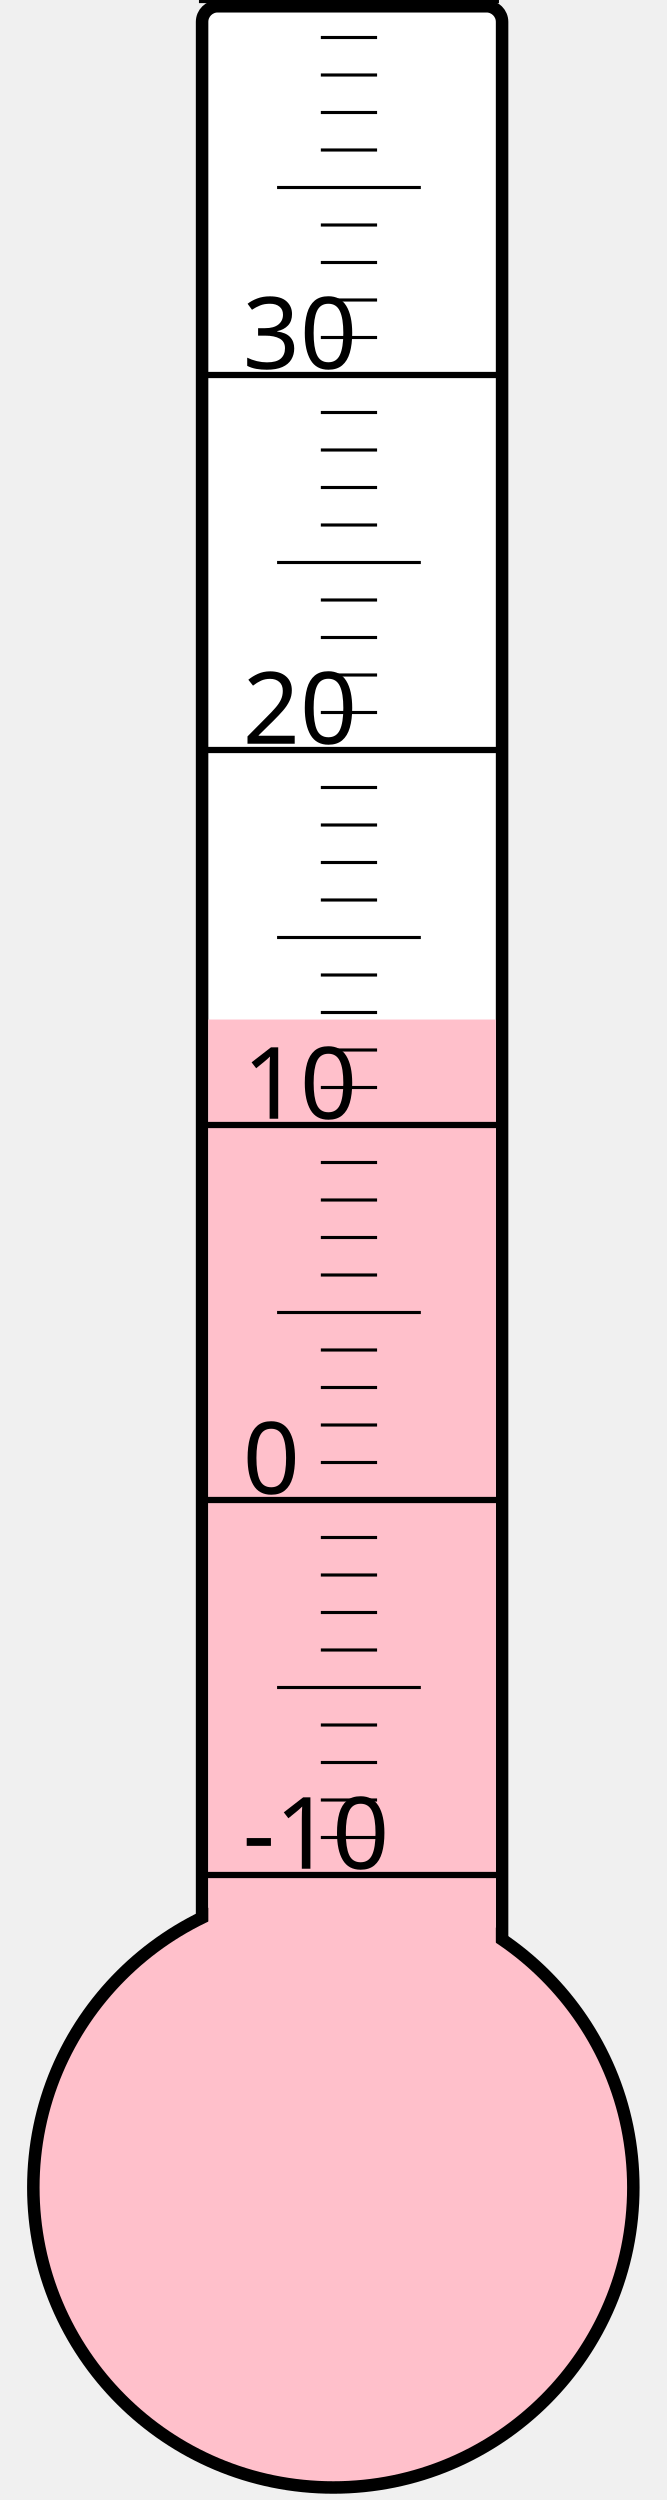
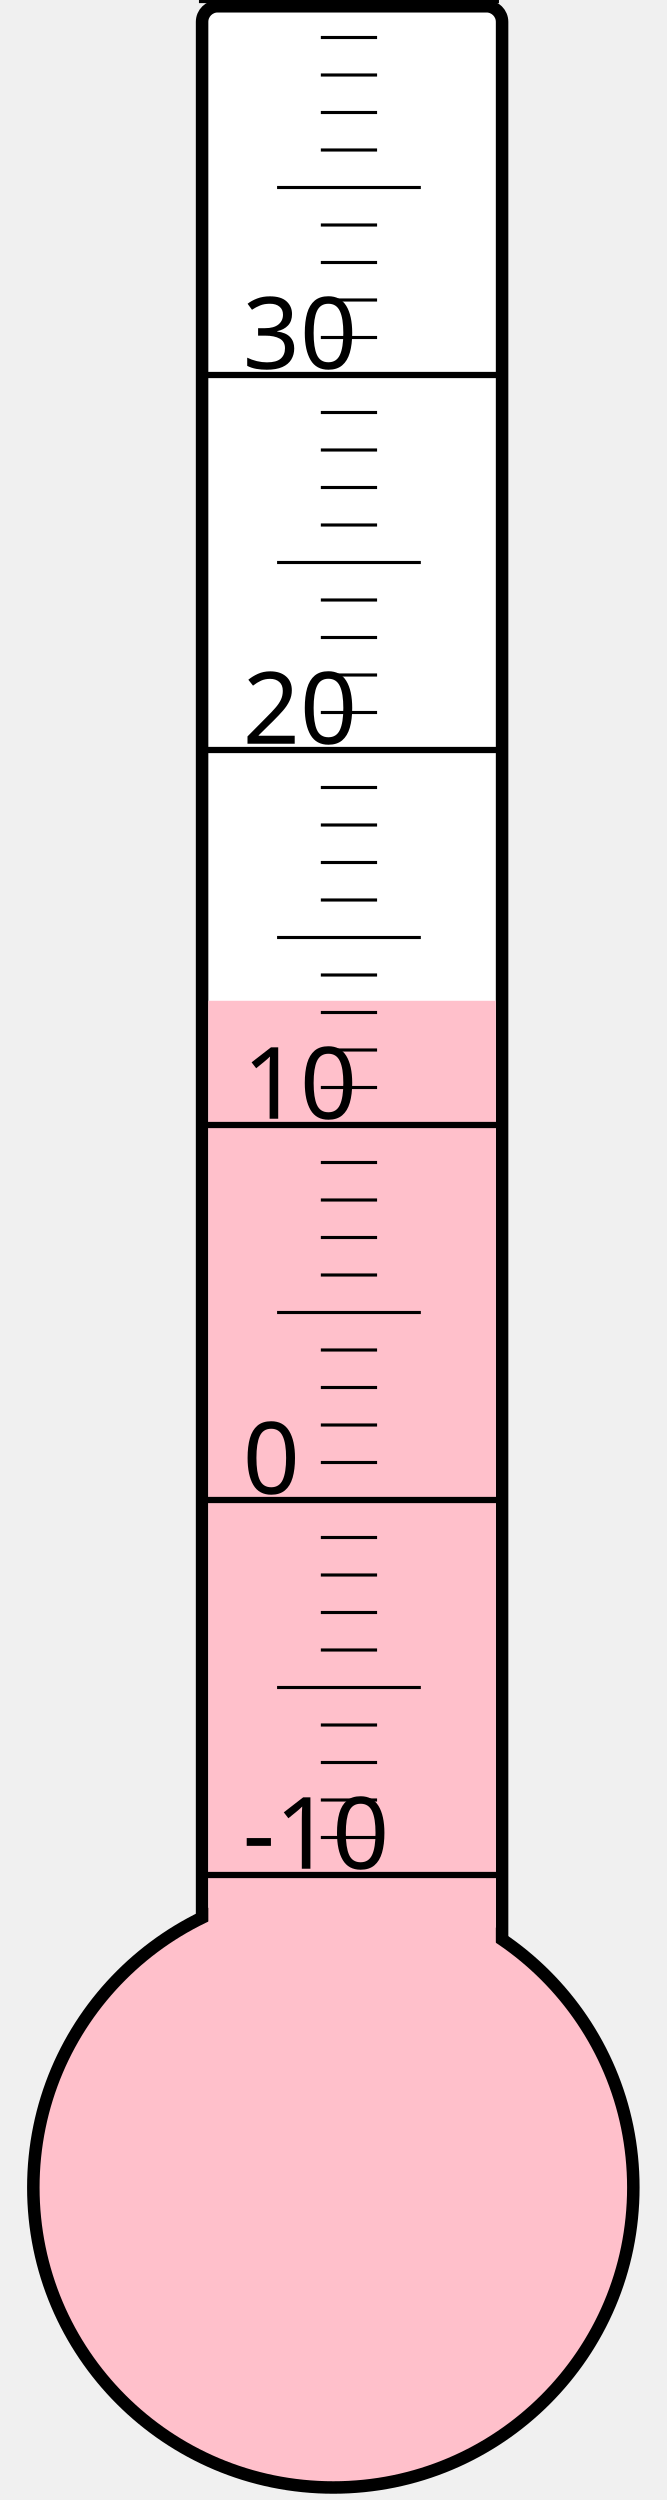
<svg xmlns="http://www.w3.org/2000/svg" width="40px" height="150px" viewBox="0 0 200 800">
  <rect width="200" height="800" x="0" y="0" style="fill: #ffffeb; fill-opacity: 0;" />
  <rect width="96" height="680" x="58" y="2" rx="5" ry="5" style="fill: white; fill-opacity: 1; stroke: black; stroke-width: 4;" />
  <circle cx="100" cy="700" r="96" style="fill: pink; stroke: black; stroke-width: 4;" />
-   <rect width="92" height="373.75" x="60" y="326.25" style="fill: pink; fill-opacity: 1; stroke-width: 0;" />
+   <rect width="92" height="379.75" x="60" y="320.25" style="fill: pink; fill-opacity: 1; stroke-width: 0;" />
  <text x="71" y="598" style="font-family: sans-serif; font-size: 24pt;">-10</text>
  <text x="71" y="478" style="font-family: sans-serif; font-size: 24pt;">0</text>
  <text x="71" y="358" style="font-family: sans-serif; font-size: 24pt;">10</text>
  <text x="71" y="238" style="font-family: sans-serif; font-size: 24pt;">20</text>
  <text x="71" y="118" style="font-family: sans-serif; font-size: 24pt;">30</text>
  <g style="stroke: black;">
    <line x1="57" y1="600" x2="153" y2="600" style="stroke-width: 2;" />
    <line x1="96" y1="588" x2="114" y2="588" style="stroke-width: 1;" />
    <line x1="96" y1="576" x2="114" y2="576" style="stroke-width: 1;" />
    <line x1="96" y1="564" x2="114" y2="564" style="stroke-width: 1;" />
    <line x1="96" y1="552" x2="114" y2="552" style="stroke-width: 1;" />
    <line x1="82" y1="540" x2="128" y2="540" style="stroke-width: 1;" />
    <line x1="96" y1="528" x2="114" y2="528" style="stroke-width: 1;" />
    <line x1="96" y1="516" x2="114" y2="516" style="stroke-width: 1;" />
    <line x1="96" y1="504" x2="114" y2="504" style="stroke-width: 1;" />
    <line x1="96" y1="492" x2="114" y2="492" style="stroke-width: 1;" />
    <line x1="57" y1="480" x2="153" y2="480" style="stroke-width: 2;" />
    <line x1="96" y1="468" x2="114" y2="468" style="stroke-width: 1;" />
    <line x1="96" y1="456" x2="114" y2="456" style="stroke-width: 1;" />
    <line x1="96" y1="444" x2="114" y2="444" style="stroke-width: 1;" />
    <line x1="96" y1="432" x2="114" y2="432" style="stroke-width: 1;" />
    <line x1="82" y1="420" x2="128" y2="420" style="stroke-width: 1;" />
    <line x1="96" y1="408" x2="114" y2="408" style="stroke-width: 1;" />
    <line x1="96" y1="396" x2="114" y2="396" style="stroke-width: 1;" />
    <line x1="96" y1="384" x2="114" y2="384" style="stroke-width: 1;" />
    <line x1="96" y1="372" x2="114" y2="372" style="stroke-width: 1;" />
    <line x1="57" y1="360" x2="153" y2="360" style="stroke-width: 2;" />
    <line x1="96" y1="348" x2="114" y2="348" style="stroke-width: 1;" />
    <line x1="96" y1="336" x2="114" y2="336" style="stroke-width: 1;" />
    <line x1="96" y1="324" x2="114" y2="324" style="stroke-width: 1;" />
    <line x1="96" y1="312" x2="114" y2="312" style="stroke-width: 1;" />
    <line x1="82" y1="300" x2="128" y2="300" style="stroke-width: 1;" />
    <line x1="96" y1="288" x2="114" y2="288" style="stroke-width: 1;" />
    <line x1="96" y1="276" x2="114" y2="276" style="stroke-width: 1;" />
    <line x1="96" y1="264" x2="114" y2="264" style="stroke-width: 1;" />
    <line x1="96" y1="252" x2="114" y2="252" style="stroke-width: 1;" />
    <line x1="57" y1="240" x2="153" y2="240" style="stroke-width: 2;" />
    <line x1="96" y1="228" x2="114" y2="228" style="stroke-width: 1;" />
    <line x1="96" y1="216" x2="114" y2="216" style="stroke-width: 1;" />
    <line x1="96" y1="204" x2="114" y2="204" style="stroke-width: 1;" />
    <line x1="96" y1="192" x2="114" y2="192" style="stroke-width: 1;" />
    <line x1="82" y1="180" x2="128" y2="180" style="stroke-width: 1;" />
    <line x1="96" y1="168" x2="114" y2="168" style="stroke-width: 1;" />
    <line x1="96" y1="156" x2="114" y2="156" style="stroke-width: 1;" />
    <line x1="96" y1="144" x2="114" y2="144" style="stroke-width: 1;" />
    <line x1="96" y1="132" x2="114" y2="132" style="stroke-width: 1;" />
    <line x1="57" y1="120" x2="153" y2="120" style="stroke-width: 2;" />
    <line x1="96" y1="108" x2="114" y2="108" style="stroke-width: 1;" />
    <line x1="96" y1="96" x2="114" y2="96" style="stroke-width: 1;" />
    <line x1="96" y1="84" x2="114" y2="84" style="stroke-width: 1;" />
    <line x1="96" y1="72" x2="114" y2="72" style="stroke-width: 1;" />
    <line x1="82" y1="60" x2="128" y2="60" style="stroke-width: 1;" />
    <line x1="96" y1="48" x2="114" y2="48" style="stroke-width: 1;" />
    <line x1="96" y1="36" x2="114" y2="36" style="stroke-width: 1;" />
    <line x1="96" y1="24" x2="114" y2="24" style="stroke-width: 1;" />
    <line x1="96" y1="12" x2="114" y2="12" style="stroke-width: 1;" />
    <line x1="57" y1="0" x2="153" y2="0" style="stroke-width: 2;" />
  </g>
</svg>
